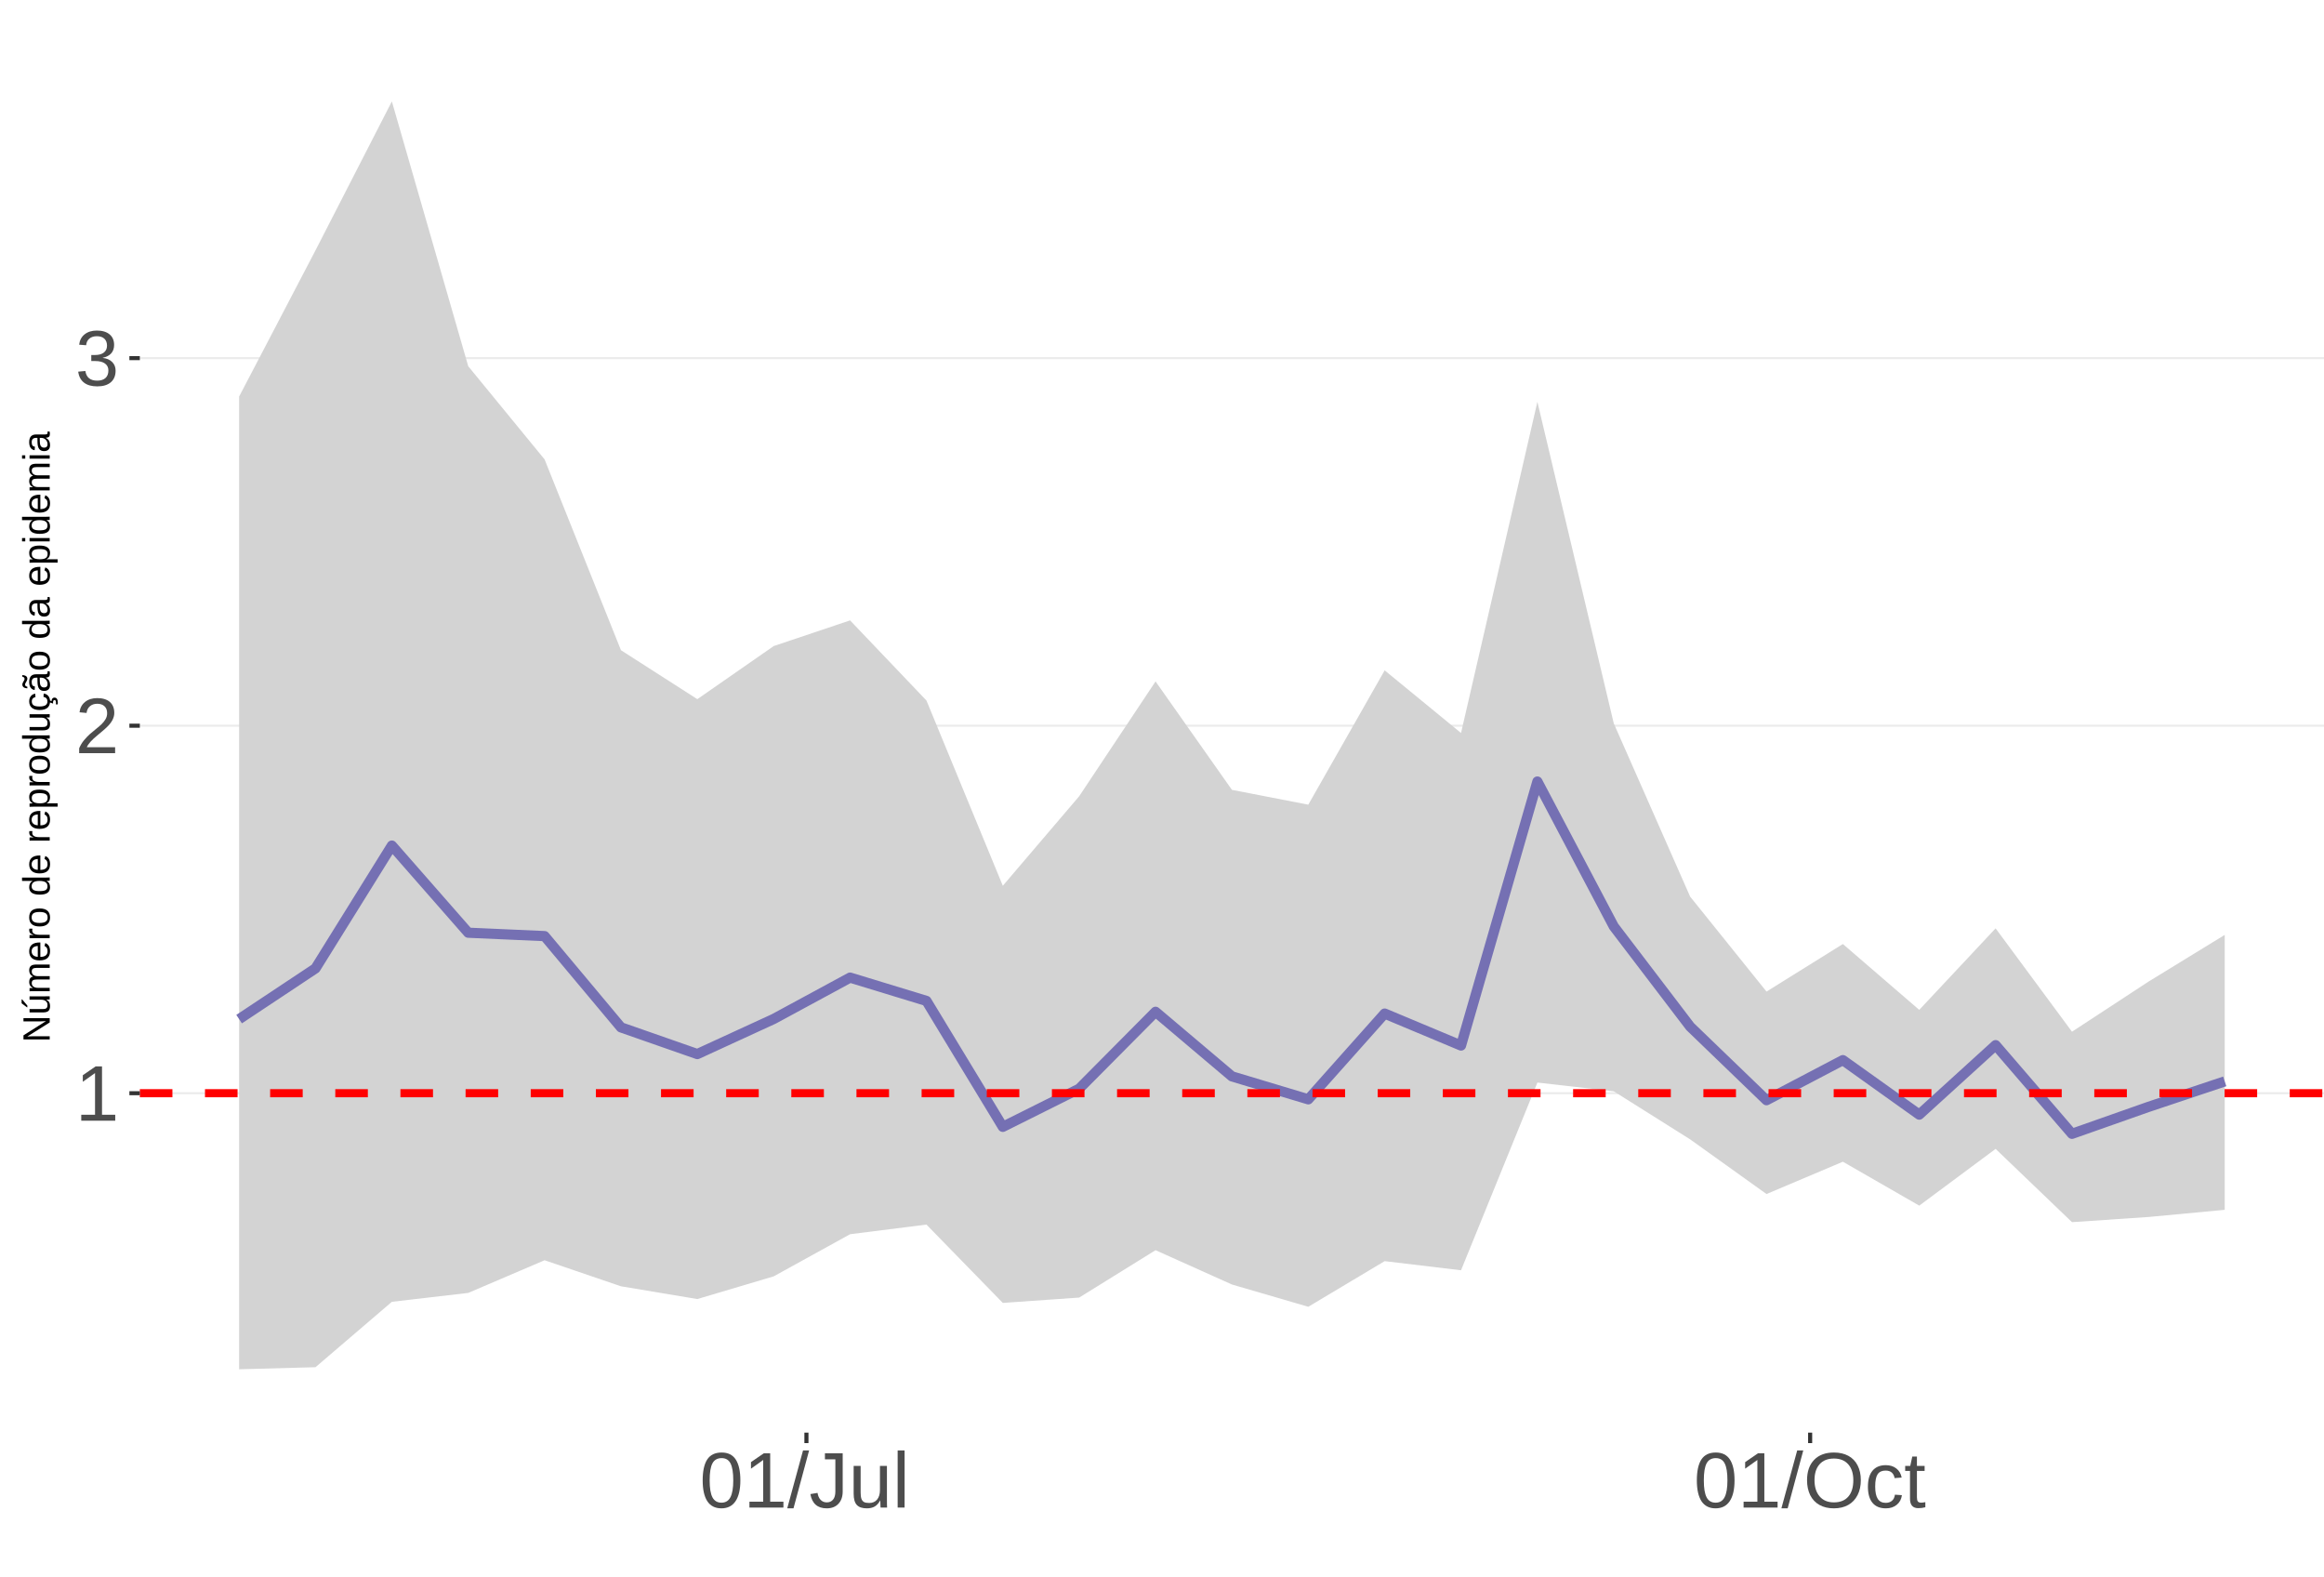
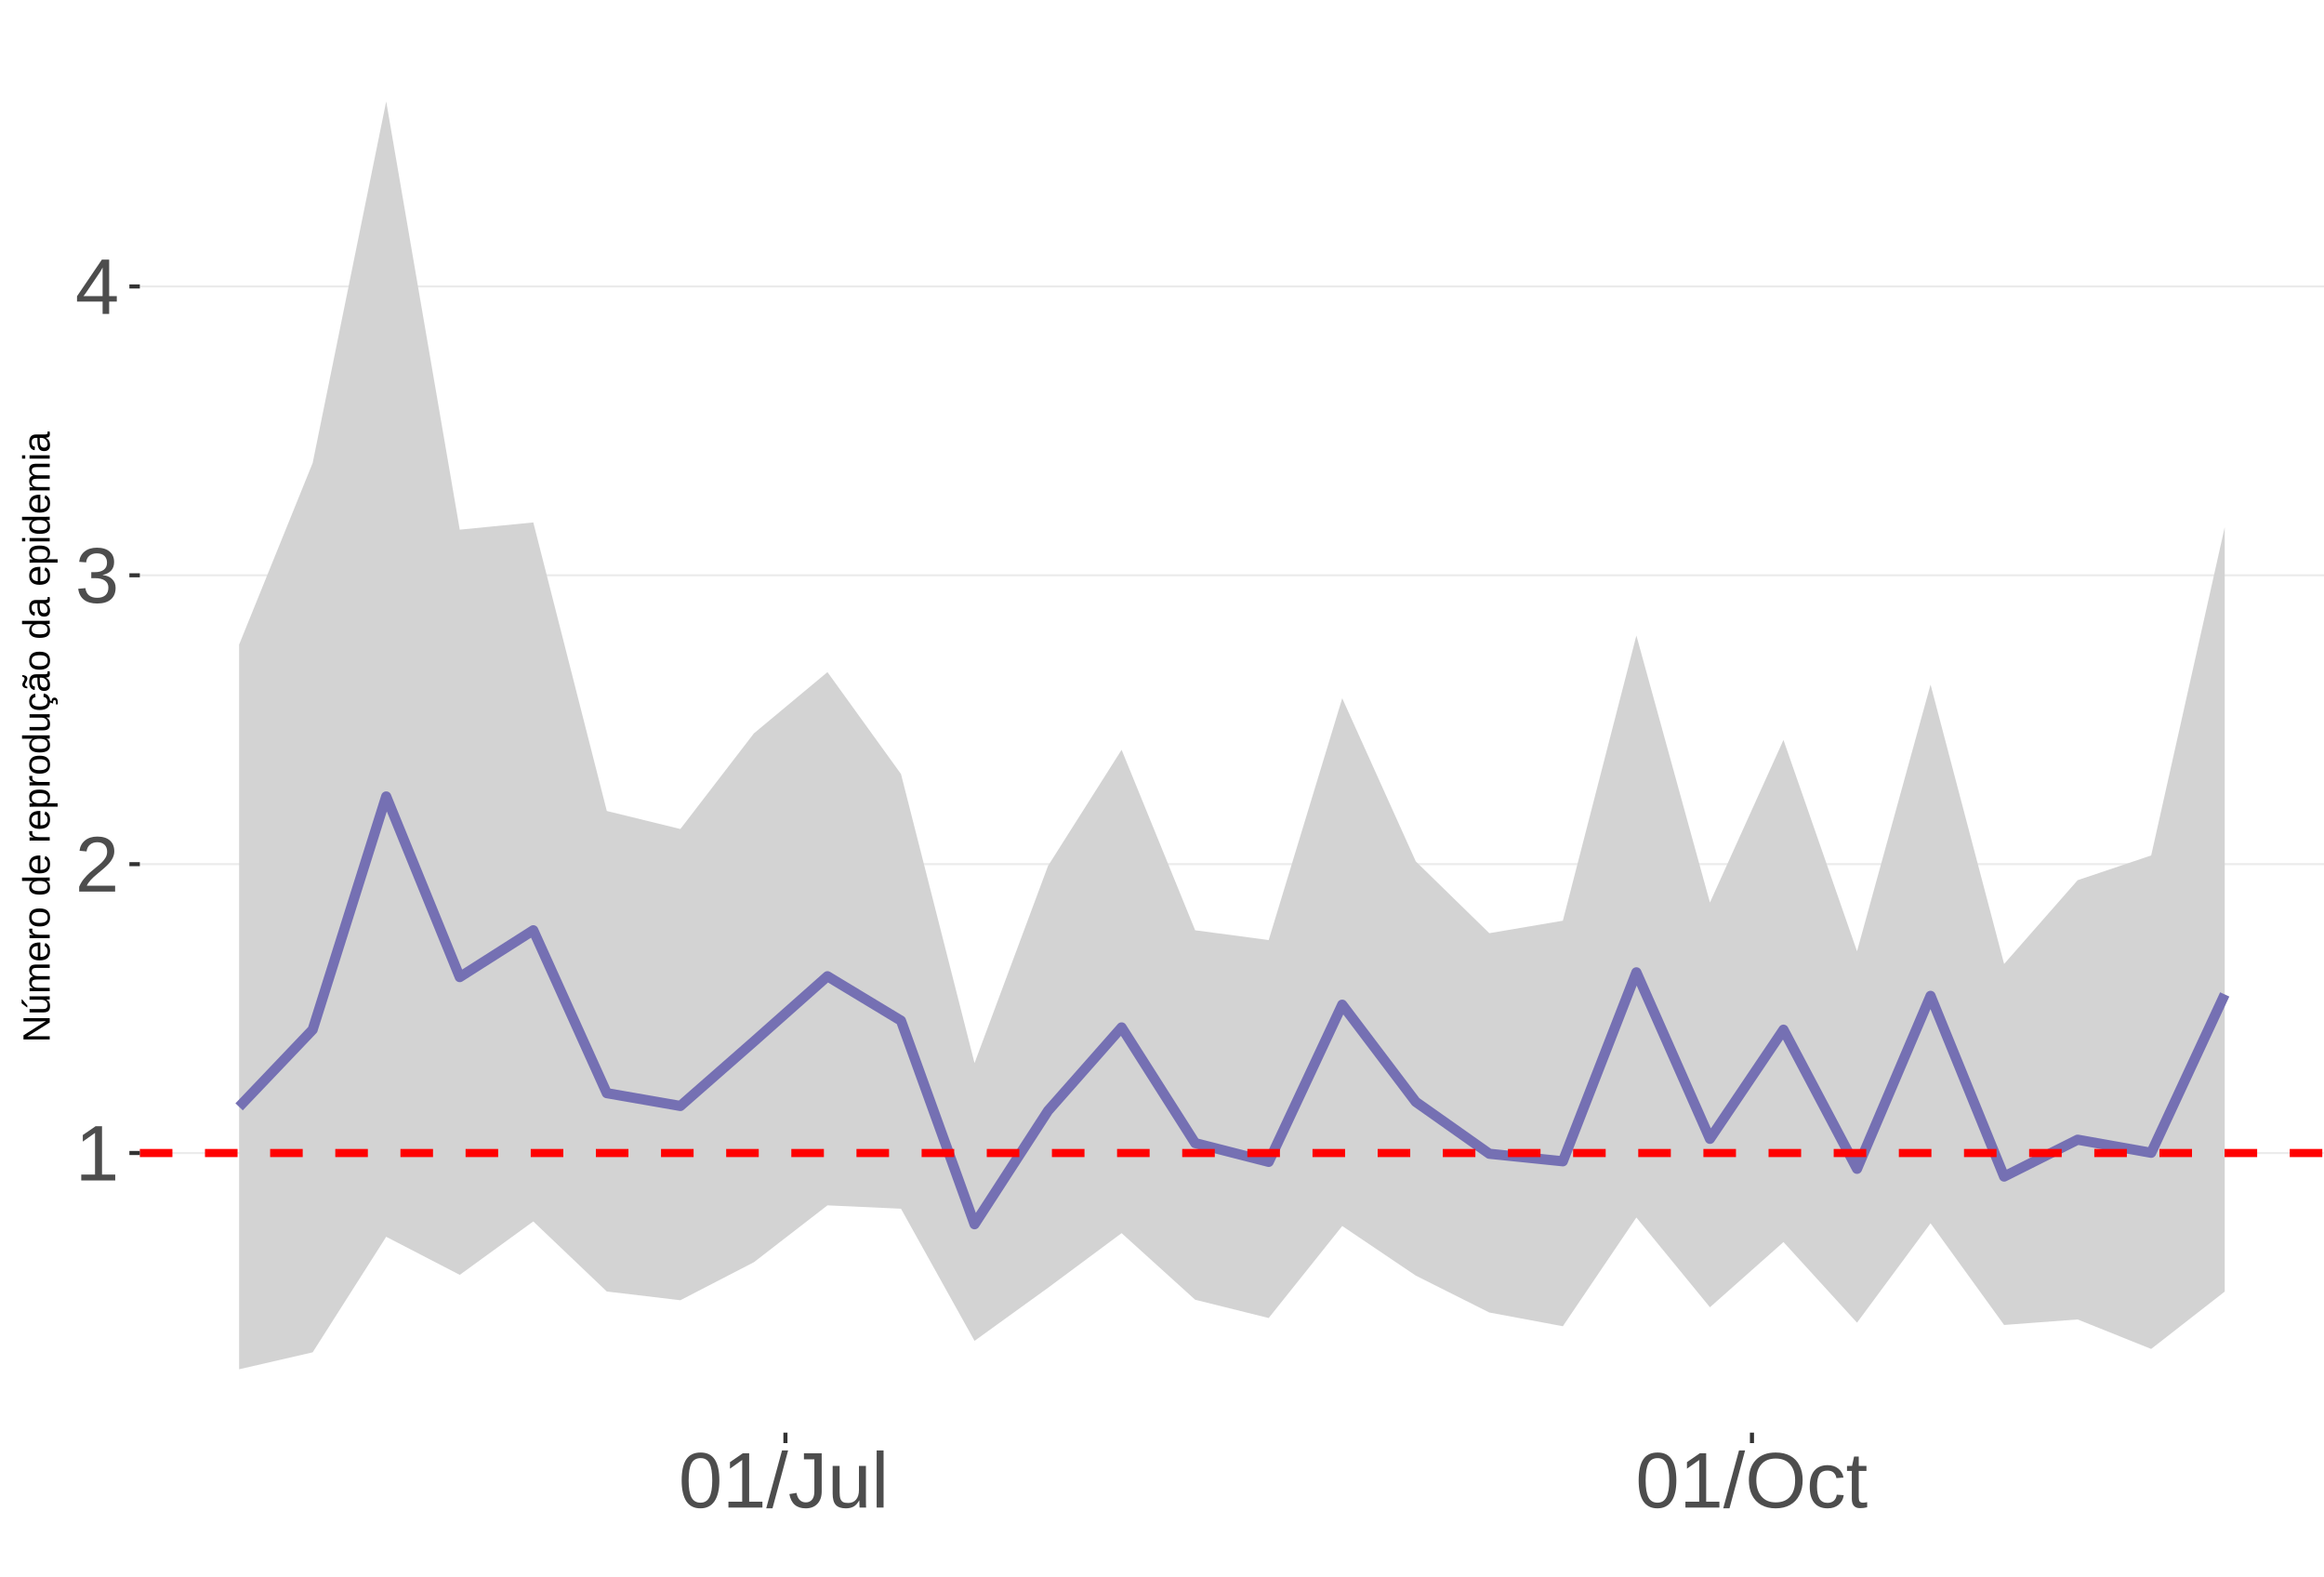
<svg xmlns="http://www.w3.org/2000/svg" xmlns:xlink="http://www.w3.org/1999/xlink" width="609pt" height="413pt" viewBox="0 0 609 413" version="1.1">
  <defs>
    <g>
      <symbol overflow="visible" id="glyph0-0">
        <path style="stroke:none;" d="M 2.062 -14.219 L 13.422 -14.219 L 13.422 0 L 2.062 0 Z M 2.828 -13.438 L 2.828 -0.766 L 12.641 -0.766 L 12.641 -13.438 Z M 2.828 -13.438 " />
      </symbol>
      <symbol overflow="visible" id="glyph0-1">
        <path style="stroke:none;" d="M 1.578 0 L 1.578 -1.547 L 5.188 -1.547 L 5.188 -12.469 L 1.984 -10.188 L 1.984 -11.906 L 5.344 -14.219 L 7.016 -14.219 L 7.016 -1.547 L 10.484 -1.547 L 10.484 0 Z M 1.578 0 " />
      </symbol>
      <symbol overflow="visible" id="glyph0-2">
        <path style="stroke:none;" d="M 1.031 0 L 1.031 -1.281 C 1.375 -2.07 1.789 -2.766 2.281 -3.359 C 2.781 -3.961 3.301 -4.508 3.844 -5 C 4.395 -5.488 4.938 -5.941 5.469 -6.359 C 6.008 -6.773 6.492 -7.191 6.922 -7.609 C 7.348 -8.023 7.691 -8.461 7.953 -8.922 C 8.223 -9.379 8.359 -9.895 8.359 -10.469 C 8.359 -11.25 8.129 -11.852 7.672 -12.281 C 7.211 -12.719 6.578 -12.938 5.766 -12.938 C 4.992 -12.938 4.359 -12.723 3.859 -12.297 C 3.359 -11.879 3.062 -11.289 2.969 -10.531 L 1.125 -10.703 C 1.258 -11.836 1.738 -12.738 2.562 -13.406 C 3.395 -14.082 4.461 -14.422 5.766 -14.422 C 7.203 -14.422 8.305 -14.082 9.078 -13.406 C 9.848 -12.727 10.234 -11.77 10.234 -10.531 C 10.234 -9.977 10.102 -9.426 9.844 -8.875 C 9.594 -8.332 9.219 -7.789 8.719 -7.25 C 8.227 -6.707 7.281 -5.863 5.875 -4.719 C 5.094 -4.082 4.473 -3.508 4.016 -3 C 3.566 -2.5 3.238 -2.016 3.031 -1.547 L 10.453 -1.547 L 10.453 0 Z M 1.031 0 " />
      </symbol>
      <symbol overflow="visible" id="glyph0-3">
        <path style="stroke:none;" d="M 10.578 -3.922 C 10.578 -2.609 10.16 -1.594 9.328 -0.875 C 8.492 -0.156 7.305 0.203 5.766 0.203 C 4.316 0.203 3.164 -0.117 2.312 -0.766 C 1.457 -1.422 0.945 -2.383 0.781 -3.656 L 2.656 -3.828 C 2.906 -2.141 3.941 -1.297 5.766 -1.297 C 6.672 -1.297 7.383 -1.52 7.906 -1.969 C 8.426 -2.426 8.688 -3.098 8.688 -3.984 C 8.688 -4.754 8.391 -5.352 7.797 -5.781 C 7.203 -6.219 6.344 -6.438 5.219 -6.438 L 4.203 -6.438 L 4.203 -8.016 L 5.188 -8.016 C 6.176 -8.016 6.945 -8.227 7.5 -8.656 C 8.051 -9.094 8.328 -9.695 8.328 -10.469 C 8.328 -11.227 8.102 -11.828 7.656 -12.266 C 7.207 -12.711 6.539 -12.938 5.656 -12.938 C 4.852 -12.938 4.203 -12.727 3.703 -12.312 C 3.211 -11.906 2.93 -11.328 2.859 -10.578 L 1.031 -10.719 C 1.164 -11.883 1.645 -12.789 2.469 -13.438 C 3.301 -14.094 4.367 -14.422 5.672 -14.422 C 7.098 -14.422 8.207 -14.086 9 -13.422 C 9.789 -12.766 10.188 -11.844 10.188 -10.656 C 10.188 -9.75 9.93 -9.008 9.422 -8.438 C 8.91 -7.875 8.176 -7.492 7.219 -7.297 L 7.219 -7.25 C 8.281 -7.133 9.102 -6.773 9.688 -6.172 C 10.281 -5.578 10.578 -4.828 10.578 -3.922 Z M 10.578 -3.922 " />
      </symbol>
      <symbol overflow="visible" id="glyph0-4">
+         <path style="stroke:none;" d="M 8.891 -3.219 L 8.891 0 L 7.172 0 L 7.172 -3.219 L 0.469 -3.219 L 0.469 -4.625 L 6.984 -14.219 L 8.891 -14.219 L 8.891 -4.656 L 10.891 -4.656 L 10.891 -3.219 Z M 7.172 -12.156 C 7.16 -12.125 7.066 -11.945 6.891 -11.625 C 6.711 -11.312 6.582 -11.094 6.5 -10.969 L 2.859 -5.594 L 2.312 -4.844 L 2.141 -4.656 L 7.172 -4.656 Z M 7.172 -12.156 " />
+       </symbol>
+       <symbol overflow="visible" id="glyph0-5">
        <path style="stroke:none;" d="M 10.688 -7.109 C 10.688 -4.734 10.266 -2.922 9.422 -1.672 C 8.586 -0.422 7.352 0.203 5.719 0.203 C 4.082 0.203 2.852 -0.414 2.031 -1.656 C 1.219 -2.906 0.812 -4.723 0.812 -7.109 C 0.812 -9.547 1.207 -11.375 2 -12.594 C 2.801 -13.812 4.062 -14.422 5.781 -14.422 C 7.457 -14.422 8.691 -13.805 9.484 -12.578 C 10.285 -11.348 10.688 -9.523 10.688 -7.109 Z M 8.828 -7.109 C 8.828 -9.16 8.586 -10.645 8.109 -11.562 C 7.641 -12.488 6.863 -12.953 5.781 -12.953 C 4.664 -12.953 3.863 -12.5 3.375 -11.594 C 2.883 -10.688 2.641 -9.191 2.641 -7.109 C 2.641 -5.086 2.883 -3.609 3.375 -2.672 C 3.875 -1.742 4.66 -1.281 5.734 -1.281 C 6.805 -1.281 7.586 -1.754 8.078 -2.703 C 8.578 -3.66 8.828 -5.129 8.828 -7.109 Z M 8.828 -7.109 " />
      </symbol>
-       <symbol overflow="visible" id="glyph0-5">
+       <symbol overflow="visible" id="glyph0-6">
        <path style="stroke:none;" d="M 0 0.203 L 4.141 -14.969 L 5.734 -14.969 L 1.641 0.203 Z M 0 0.203 " />
      </symbol>
-       <symbol overflow="visible" id="glyph0-6">
+       <symbol overflow="visible" id="glyph0-7">
        <path style="stroke:none;" d="M 4.609 0.203 C 2.203 0.203 0.773 -1.039 0.328 -3.531 L 2.203 -3.844 C 2.328 -3.062 2.598 -2.453 3.016 -2.016 C 3.441 -1.578 3.977 -1.359 4.625 -1.359 C 5.32 -1.359 5.867 -1.598 6.266 -2.078 C 6.672 -2.555 6.875 -3.266 6.875 -4.203 L 6.875 -12.641 L 4.141 -12.641 L 4.141 -14.219 L 8.797 -14.219 L 8.797 -4.234 C 8.797 -2.859 8.422 -1.773 7.672 -0.984 C 6.93 -0.191 5.91 0.203 4.609 0.203 Z M 4.609 0.203 " />
      </symbol>
-       <symbol overflow="visible" id="glyph0-7">
+       <symbol overflow="visible" id="glyph0-8">
        <path style="stroke:none;" d="M 3.172 -10.906 L 3.172 -4 C 3.172 -3.281 3.238 -2.719 3.375 -2.312 C 3.52 -1.914 3.742 -1.629 4.047 -1.453 C 4.359 -1.285 4.816 -1.203 5.422 -1.203 C 6.297 -1.203 6.984 -1.5 7.484 -2.094 C 7.984 -2.695 8.234 -3.531 8.234 -4.594 L 8.234 -10.906 L 10.062 -10.906 L 10.062 -2.328 C 10.062 -1.055 10.078 -0.281 10.109 0 L 8.406 0 C 8.395 -0.031 8.383 -0.117 8.375 -0.266 C 8.375 -0.422 8.367 -0.594 8.359 -0.781 C 8.348 -0.969 8.336 -1.328 8.328 -1.859 L 8.297 -1.859 C 7.879 -1.109 7.395 -0.578 6.844 -0.266 C 6.289 0.047 5.609 0.203 4.797 0.203 C 3.598 0.203 2.723 -0.094 2.172 -0.688 C 1.617 -1.281 1.344 -2.266 1.344 -3.641 L 1.344 -10.906 Z M 3.172 -10.906 " />
      </symbol>
-       <symbol overflow="visible" id="glyph0-8">
+       <symbol overflow="visible" id="glyph0-9">
        <path style="stroke:none;" d="M 1.391 0 L 1.391 -14.969 L 3.203 -14.969 L 3.203 0 Z M 1.391 0 " />
      </symbol>
-       <symbol overflow="visible" id="glyph0-9">
+       <symbol overflow="visible" id="glyph0-10">
        <path style="stroke:none;" d="M 15.078 -7.172 C 15.078 -5.68 14.789 -4.379 14.219 -3.266 C 13.656 -2.148 12.844 -1.289 11.781 -0.688 C 10.719 -0.094 9.461 0.203 8.016 0.203 C 6.555 0.203 5.297 -0.094 4.234 -0.688 C 3.18 -1.281 2.375 -2.133 1.812 -3.25 C 1.258 -4.375 0.984 -5.68 0.984 -7.172 C 0.984 -9.441 1.602 -11.219 2.844 -12.5 C 4.082 -13.781 5.812 -14.422 8.031 -14.422 C 9.477 -14.422 10.734 -14.133 11.797 -13.562 C 12.859 -12.988 13.672 -12.148 14.234 -11.047 C 14.797 -9.953 15.078 -8.66 15.078 -7.172 Z M 13.109 -7.172 C 13.109 -8.941 12.664 -10.328 11.781 -11.328 C 10.895 -12.336 9.645 -12.844 8.031 -12.844 C 6.406 -12.844 5.148 -12.344 4.266 -11.344 C 3.379 -10.352 2.938 -8.961 2.938 -7.172 C 2.938 -5.391 3.383 -3.973 4.281 -2.922 C 5.176 -1.879 6.422 -1.359 8.016 -1.359 C 9.66 -1.359 10.922 -1.863 11.797 -2.875 C 12.672 -3.883 13.109 -5.316 13.109 -7.172 Z M 13.109 -7.172 " />
      </symbol>
-       <symbol overflow="visible" id="glyph0-10">
+       <symbol overflow="visible" id="glyph0-11">
        <path style="stroke:none;" d="M 2.781 -5.5 C 2.781 -4.051 3.004 -2.977 3.453 -2.281 C 3.91 -1.582 4.602 -1.234 5.531 -1.234 C 6.176 -1.234 6.711 -1.406 7.141 -1.75 C 7.578 -2.102 7.848 -2.645 7.953 -3.375 L 9.781 -3.25 C 9.645 -2.195 9.195 -1.359 8.438 -0.734 C 7.688 -0.109 6.734 0.203 5.578 0.203 C 4.047 0.203 2.879 -0.273 2.078 -1.234 C 1.273 -2.203 0.875 -3.613 0.875 -5.469 C 0.875 -7.301 1.273 -8.695 2.078 -9.656 C 2.891 -10.625 4.051 -11.109 5.562 -11.109 C 6.676 -11.109 7.598 -10.816 8.328 -10.234 C 9.066 -9.66 9.531 -8.867 9.719 -7.859 L 7.859 -7.719 C 7.766 -8.32 7.523 -8.801 7.141 -9.156 C 6.754 -9.508 6.207 -9.688 5.5 -9.688 C 4.539 -9.688 3.848 -9.367 3.422 -8.734 C 2.992 -8.098 2.781 -7.02 2.781 -5.5 Z M 2.781 -5.5 " />
      </symbol>
-       <symbol overflow="visible" id="glyph0-11">
+       <symbol overflow="visible" id="glyph0-12">
        <path style="stroke:none;" d="M 5.594 -0.078 C 4.988 0.078 4.375 0.156 3.75 0.156 C 2.301 0.156 1.578 -0.664 1.578 -2.312 L 1.578 -9.594 L 0.312 -9.594 L 0.312 -10.906 L 1.641 -10.906 L 2.172 -13.359 L 3.391 -13.359 L 3.391 -10.906 L 5.406 -10.906 L 5.406 -9.594 L 3.391 -9.594 L 3.391 -2.703 C 3.391 -2.18 3.473 -1.812 3.641 -1.594 C 3.816 -1.383 4.113 -1.281 4.531 -1.281 C 4.781 -1.281 5.133 -1.328 5.594 -1.422 Z M 5.594 -0.078 " />
      </symbol>
      <symbol overflow="visible" id="glyph1-0">
        <path style="stroke:none;" d="M -6.875 -1 L -6.875 -6.5 L 0 -6.5 L 0 -1 Z M -6.516 -1.375 L -0.375 -1.375 L -0.375 -6.125 L -6.516 -6.125 Z M -6.516 -1.375 " />
      </symbol>
      <symbol overflow="visible" id="glyph1-1">
        <path style="stroke:none;" d="M 0 -5.281 L -5.859 -1.609 L -5.391 -1.625 L -4.578 -1.656 L 0 -1.656 L 0 -0.828 L -6.875 -0.828 L -6.875 -1.906 L -0.984 -5.625 C -1.617 -5.582 -2.082 -5.562 -2.375 -5.562 L -6.875 -5.562 L -6.875 -6.406 L 0 -6.406 Z M 0 -5.281 " />
      </symbol>
      <symbol overflow="visible" id="glyph1-2">
        <path style="stroke:none;" d="M -5.281 -1.562 L -1.938 -1.562 C -1.582 -1.562 -1.305 -1.594 -1.109 -1.656 C -0.922 -1.727 -0.785 -1.836 -0.703 -1.984 C -0.617 -2.141 -0.578 -2.363 -0.578 -2.656 C -0.578 -3.07 -0.723 -3.398 -1.016 -3.641 C -1.305 -3.891 -1.707 -4.016 -2.219 -4.016 L -5.281 -4.016 L -5.281 -4.906 L -1.125 -4.906 C -0.508 -4.906 -0.133 -4.91 0 -4.922 L 0 -4.094 C -0.02 -4.094 -0.062 -4.086 -0.125 -4.078 C -0.195 -4.078 -0.281 -4.07 -0.375 -4.062 C -0.469 -4.062 -0.645 -4.062 -0.906 -4.062 L -0.906 -4.047 C -0.539 -3.848 -0.281 -3.613 -0.125 -3.344 C 0.02 -3.082 0.094 -2.754 0.094 -2.359 C 0.094 -1.773 -0.047 -1.348 -0.328 -1.078 C -0.617 -0.816 -1.098 -0.688 -1.766 -0.688 L -5.281 -0.688 Z M -5.859 -2.031 L -5.969 -2.031 L -7.359 -3.078 L -7.359 -4.094 L -7.219 -4.094 L -5.859 -2.484 Z M -5.859 -2.031 " />
      </symbol>
      <symbol overflow="visible" id="glyph1-3">
        <path style="stroke:none;" d="M 0 -3.75 L -3.344 -3.75 C -3.852 -3.75 -4.207 -3.676 -4.406 -3.531 C -4.602 -3.395 -4.703 -3.145 -4.703 -2.781 C -4.703 -2.406 -4.555 -2.109 -4.266 -1.891 C -3.984 -1.672 -3.582 -1.562 -3.062 -1.562 L 0 -1.562 L 0 -0.688 L -4.156 -0.688 C -4.77 -0.688 -5.145 -0.68 -5.281 -0.672 L -5.281 -1.5 C -5.27 -1.5 -5.227 -1.5 -5.156 -1.5 C -5.082 -1.508 -5 -1.516 -4.906 -1.516 C -4.812 -1.523 -4.633 -1.531 -4.375 -1.531 L -4.375 -1.547 C -4.75 -1.734 -5.008 -1.945 -5.156 -2.188 C -5.301 -2.438 -5.375 -2.738 -5.375 -3.094 C -5.375 -3.488 -5.297 -3.801 -5.141 -4.031 C -4.984 -4.27 -4.727 -4.438 -4.375 -4.531 L -4.375 -4.547 C -4.727 -4.723 -4.984 -4.941 -5.141 -5.203 C -5.297 -5.461 -5.375 -5.773 -5.375 -6.141 C -5.375 -6.672 -5.227 -7.055 -4.938 -7.297 C -4.656 -7.547 -4.18 -7.672 -3.516 -7.672 L 0 -7.672 L 0 -6.797 L -3.344 -6.797 C -3.852 -6.797 -4.207 -6.723 -4.406 -6.578 C -4.602 -6.441 -4.703 -6.191 -4.703 -5.828 C -4.703 -5.453 -4.555 -5.156 -4.266 -4.938 C -3.984 -4.727 -3.582 -4.625 -3.062 -4.625 L 0 -4.625 Z M 0 -3.75 " />
      </symbol>
      <symbol overflow="visible" id="glyph1-4">
        <path style="stroke:none;" d="M -2.453 -1.344 C -1.848 -1.344 -1.379 -1.469 -1.047 -1.719 C -0.723 -1.969 -0.562 -2.336 -0.562 -2.828 C -0.562 -3.203 -0.633 -3.504 -0.781 -3.734 C -0.938 -3.961 -1.133 -4.117 -1.375 -4.203 L -1.156 -4.969 C -0.32 -4.656 0.094 -3.941 0.094 -2.828 C 0.094 -2.047 -0.133 -1.445 -0.594 -1.031 C -1.062 -0.625 -1.754 -0.422 -2.672 -0.422 C -3.547 -0.422 -4.211 -0.625 -4.672 -1.031 C -5.141 -1.445 -5.375 -2.031 -5.375 -2.781 C -5.375 -4.344 -4.441 -5.125 -2.578 -5.125 L -2.453 -5.125 Z M -3.125 -4.203 C -3.688 -4.16 -4.094 -4.02 -4.344 -3.781 C -4.602 -3.551 -4.734 -3.219 -4.734 -2.781 C -4.734 -2.352 -4.586 -2.016 -4.297 -1.766 C -4.016 -1.516 -3.625 -1.379 -3.125 -1.359 Z M -3.125 -4.203 " />
      </symbol>
      <symbol overflow="visible" id="glyph1-5">
        <path style="stroke:none;" d="M 0 -0.688 L -4.047 -0.688 C -4.422 -0.688 -4.832 -0.68 -5.281 -0.672 L -5.281 -1.5 C -4.688 -1.52 -4.328 -1.531 -4.203 -1.531 L -4.203 -1.547 C -4.66 -1.691 -4.969 -1.852 -5.125 -2.031 C -5.289 -2.219 -5.375 -2.477 -5.375 -2.812 C -5.375 -2.926 -5.359 -3.047 -5.328 -3.172 L -4.531 -3.172 C -4.562 -3.047 -4.578 -2.891 -4.578 -2.703 C -4.578 -2.336 -4.422 -2.055 -4.109 -1.859 C -3.797 -1.672 -3.344 -1.578 -2.75 -1.578 L 0 -1.578 Z M 0 -0.688 " />
      </symbol>
      <symbol overflow="visible" id="glyph1-6">
        <path style="stroke:none;" d="M -2.641 -5.141 C -1.723 -5.141 -1.035 -4.938 -0.578 -4.531 C -0.129 -4.125 0.094 -3.535 0.094 -2.766 C 0.094 -1.992 -0.141 -1.41 -0.609 -1.016 C -1.078 -0.617 -1.754 -0.422 -2.641 -0.422 C -4.461 -0.422 -5.375 -1.207 -5.375 -2.781 C -5.375 -3.594 -5.148 -4.188 -4.703 -4.562 C -4.266 -4.945 -3.578 -5.141 -2.641 -5.141 Z M -2.641 -4.219 C -3.367 -4.219 -3.898 -4.109 -4.234 -3.891 C -4.566 -3.672 -4.734 -3.305 -4.734 -2.797 C -4.734 -2.285 -4.562 -1.914 -4.219 -1.688 C -3.883 -1.457 -3.359 -1.344 -2.641 -1.344 C -1.953 -1.344 -1.43 -1.453 -1.078 -1.672 C -0.723 -1.898 -0.547 -2.258 -0.547 -2.75 C -0.547 -3.281 -0.711 -3.656 -1.047 -3.875 C -1.391 -4.102 -1.922 -4.219 -2.641 -4.219 Z M -2.641 -4.219 " />
      </symbol>
      <symbol overflow="visible" id="glyph1-7">
        <path style="stroke:none;" d="" />
      </symbol>
      <symbol overflow="visible" id="glyph1-8">
        <path style="stroke:none;" d="M -0.844 -4.016 C -0.508 -3.848 -0.27 -3.629 -0.125 -3.359 C 0.02 -3.086 0.094 -2.754 0.094 -2.359 C 0.094 -1.691 -0.129 -1.203 -0.578 -0.891 C -1.023 -0.578 -1.707 -0.422 -2.625 -0.422 C -4.457 -0.422 -5.375 -1.066 -5.375 -2.359 C -5.375 -2.766 -5.301 -3.098 -5.156 -3.359 C -5.008 -3.629 -4.781 -3.848 -4.469 -4.016 L -7.25 -4.016 L -7.25 -4.891 L -1.094 -4.891 C -0.539 -4.891 -0.176 -4.898 0 -4.922 L 0 -4.078 C -0.051 -4.066 -0.172 -4.055 -0.359 -4.047 C -0.547 -4.035 -0.707 -4.031 -0.844 -4.031 Z M -2.641 -1.344 C -1.898 -1.344 -1.367 -1.438 -1.047 -1.625 C -0.734 -1.82 -0.578 -2.145 -0.578 -2.594 C -0.578 -3.082 -0.75 -3.441 -1.094 -3.672 C -1.438 -3.898 -1.973 -4.016 -2.703 -4.016 C -3.398 -4.016 -3.91 -3.898 -4.234 -3.672 C -4.566 -3.441 -4.734 -3.082 -4.734 -2.594 C -4.734 -2.156 -4.566 -1.836 -4.234 -1.641 C -3.91 -1.441 -3.379 -1.344 -2.641 -1.344 Z M -2.641 -1.344 " />
      </symbol>
      <symbol overflow="visible" id="glyph1-9">
        <path style="stroke:none;" d="M -2.672 -5.141 C -0.828 -5.141 0.094 -4.492 0.094 -3.203 C 0.094 -2.391 -0.211 -1.844 -0.828 -1.562 L -0.828 -1.531 C -0.797 -1.539 -0.516 -1.547 0.016 -1.547 L 2.078 -1.547 L 2.078 -0.672 L -4.203 -0.672 C -4.742 -0.672 -5.102 -0.66 -5.281 -0.641 L -5.281 -1.5 C -5.27 -1.5 -5.223 -1.5 -5.141 -1.5 C -5.066 -1.508 -4.945 -1.52 -4.781 -1.531 C -4.613 -1.539 -4.5 -1.547 -4.438 -1.547 L -4.438 -1.562 C -4.758 -1.719 -4.992 -1.922 -5.141 -2.172 C -5.297 -2.43 -5.375 -2.773 -5.375 -3.203 C -5.375 -3.848 -5.156 -4.332 -4.719 -4.656 C -4.281 -4.977 -3.598 -5.141 -2.672 -5.141 Z M -2.641 -4.219 C -3.379 -4.219 -3.906 -4.117 -4.219 -3.922 C -4.539 -3.723 -4.703 -3.406 -4.703 -2.969 C -4.703 -2.625 -4.629 -2.352 -4.484 -2.156 C -4.336 -1.957 -4.109 -1.805 -3.797 -1.703 C -3.484 -1.598 -3.078 -1.547 -2.578 -1.547 C -1.879 -1.547 -1.363 -1.656 -1.031 -1.875 C -0.707 -2.102 -0.547 -2.469 -0.547 -2.969 C -0.547 -3.406 -0.707 -3.723 -1.031 -3.922 C -1.352 -4.117 -1.891 -4.219 -2.641 -4.219 Z M -2.641 -4.219 " />
      </symbol>
      <symbol overflow="visible" id="glyph1-10">
        <path style="stroke:none;" d="M -5.281 -1.531 L -1.938 -1.531 C -1.582 -1.531 -1.305 -1.562 -1.109 -1.625 C -0.922 -1.695 -0.785 -1.805 -0.703 -1.953 C -0.617 -2.109 -0.578 -2.332 -0.578 -2.625 C -0.578 -3.039 -0.723 -3.367 -1.016 -3.609 C -1.305 -3.859 -1.707 -3.984 -2.219 -3.984 L -5.281 -3.984 L -5.281 -4.875 L -1.125 -4.875 C -0.508 -4.875 -0.133 -4.879 0 -4.891 L 0 -4.062 C -0.02 -4.062 -0.062 -4.055 -0.125 -4.047 C -0.195 -4.047 -0.281 -4.039 -0.375 -4.031 C -0.469 -4.031 -0.645 -4.031 -0.906 -4.031 L -0.906 -4.016 C -0.539 -3.816 -0.281 -3.582 -0.125 -3.312 C 0.02 -3.051 0.094 -2.723 0.094 -2.328 C 0.094 -1.742 -0.047 -1.316 -0.328 -1.047 C -0.617 -0.785 -1.098 -0.656 -1.766 -0.656 L -5.281 -0.656 Z M -5.281 -1.531 " />
      </symbol>
      <symbol overflow="visible" id="glyph1-11">
        <path style="stroke:none;" d="M -2.672 -1.344 C -1.961 -1.344 -1.438 -1.453 -1.094 -1.672 C -0.758 -1.891 -0.594 -2.223 -0.594 -2.672 C -0.594 -2.984 -0.676 -3.242 -0.844 -3.453 C -1.02 -3.672 -1.281 -3.801 -1.625 -3.844 L -1.578 -4.734 C -1.066 -4.672 -0.66 -4.457 -0.359 -4.094 C -0.055 -3.727 0.094 -3.266 0.094 -2.703 C 0.094 -1.961 -0.133 -1.395 -0.594 -1 C -1.062 -0.613 -1.742 -0.422 -2.641 -0.422 C -3.535 -0.422 -4.211 -0.613 -4.672 -1 C -5.141 -1.395 -5.375 -1.957 -5.375 -2.688 C -5.375 -3.227 -5.234 -3.676 -4.953 -4.031 C -4.68 -4.395 -4.297 -4.617 -3.797 -4.703 L -3.734 -3.797 C -4.023 -3.754 -4.254 -3.641 -4.422 -3.453 C -4.598 -3.266 -4.688 -3.004 -4.688 -2.672 C -4.688 -2.203 -4.531 -1.863 -4.219 -1.656 C -3.914 -1.445 -3.398 -1.344 -2.672 -1.344 Z M 1.234 -3.672 C 1.828 -3.672 2.125 -3.223 2.125 -2.328 C 2.125 -2.148 2.113 -2.004 2.094 -1.891 L 1.625 -1.891 C 1.645 -2.055 1.656 -2.195 1.656 -2.312 C 1.656 -2.789 1.52 -3.031 1.25 -3.031 C 1 -3.031 0.875 -2.812 0.875 -2.375 C 0.875 -2.238 0.879 -2.148 0.891 -2.109 L 0 -2.422 L 0 -2.938 L 0.484 -2.75 C 0.492 -3.062 0.566 -3.289 0.703 -3.438 C 0.836 -3.594 1.016 -3.672 1.234 -3.672 Z M 1.234 -3.672 " />
      </symbol>
      <symbol overflow="visible" id="glyph1-12">
        <path style="stroke:none;" d="M 0.094 -2.016 C 0.094 -1.484 -0.047 -1.082 -0.328 -0.812 C -0.609 -0.551 -0.988 -0.422 -1.469 -0.422 C -2.02 -0.422 -2.441 -0.598 -2.734 -0.953 C -3.023 -1.316 -3.18 -1.898 -3.203 -2.703 L -3.219 -3.891 L -3.516 -3.891 C -3.941 -3.891 -4.25 -3.797 -4.438 -3.609 C -4.625 -3.43 -4.719 -3.148 -4.719 -2.766 C -4.719 -2.367 -4.648 -2.078 -4.516 -1.891 C -4.379 -1.711 -4.164 -1.609 -3.875 -1.578 L -3.953 -0.656 C -4.898 -0.812 -5.375 -1.52 -5.375 -2.781 C -5.375 -3.445 -5.223 -3.945 -4.922 -4.281 C -4.617 -4.613 -4.18 -4.781 -3.609 -4.781 L -1.328 -4.781 C -1.066 -4.781 -0.867 -4.812 -0.734 -4.875 C -0.609 -4.945 -0.547 -5.082 -0.547 -5.281 C -0.547 -5.363 -0.555 -5.457 -0.578 -5.562 L -0.031 -5.562 C 0.02 -5.344 0.047 -5.117 0.047 -4.891 C 0.047 -4.555 -0.035 -4.316 -0.203 -4.172 C -0.379 -4.023 -0.648 -3.941 -1.016 -3.922 L -1.016 -3.891 C -0.609 -3.672 -0.32 -3.41 -0.156 -3.109 C 0.008 -2.805 0.094 -2.441 0.094 -2.016 Z M -0.562 -2.219 C -0.562 -2.539 -0.633 -2.828 -0.781 -3.078 C -0.926 -3.328 -1.125 -3.523 -1.375 -3.672 C -1.633 -3.816 -1.898 -3.891 -2.172 -3.891 L -2.609 -3.891 L -2.594 -2.938 C -2.582 -2.52 -2.535 -2.203 -2.453 -1.984 C -2.379 -1.773 -2.258 -1.613 -2.094 -1.5 C -1.938 -1.383 -1.723 -1.328 -1.453 -1.328 C -1.172 -1.328 -0.953 -1.406 -0.797 -1.562 C -0.641 -1.719 -0.562 -1.938 -0.562 -2.219 Z M -5.859 -3.609 C -5.859 -3.473 -5.891 -3.332 -5.953 -3.188 C -6.016 -3.051 -6.082 -2.922 -6.156 -2.797 C -6.227 -2.672 -6.297 -2.551 -6.359 -2.438 C -6.422 -2.32 -6.453 -2.211 -6.453 -2.109 C -6.453 -1.93 -6.398 -1.797 -6.297 -1.703 C -6.191 -1.617 -6.047 -1.562 -5.859 -1.531 L -5.859 -1.094 C -6.191 -1.125 -6.441 -1.176 -6.609 -1.25 C -6.785 -1.332 -6.922 -1.441 -7.016 -1.578 C -7.117 -1.711 -7.172 -1.879 -7.172 -2.078 C -7.172 -2.223 -7.141 -2.363 -7.078 -2.5 C -7.023 -2.633 -6.957 -2.766 -6.875 -2.891 C -6.801 -3.023 -6.734 -3.145 -6.672 -3.25 C -6.617 -3.363 -6.594 -3.473 -6.594 -3.578 C -6.594 -3.898 -6.785 -4.086 -7.172 -4.141 L -7.172 -4.594 C -6.691 -4.539 -6.352 -4.43 -6.156 -4.266 C -5.957 -4.098 -5.859 -3.879 -5.859 -3.609 Z M -5.859 -3.609 " />
      </symbol>
      <symbol overflow="visible" id="glyph1-13">
        <path style="stroke:none;" d="M 0.094 -2.016 C 0.094 -1.484 -0.047 -1.082 -0.328 -0.812 C -0.609 -0.551 -0.988 -0.422 -1.469 -0.422 C -2.02 -0.422 -2.441 -0.598 -2.734 -0.953 C -3.023 -1.316 -3.18 -1.898 -3.203 -2.703 L -3.219 -3.891 L -3.516 -3.891 C -3.941 -3.891 -4.25 -3.797 -4.438 -3.609 C -4.625 -3.43 -4.719 -3.148 -4.719 -2.766 C -4.719 -2.367 -4.648 -2.078 -4.516 -1.891 C -4.379 -1.711 -4.164 -1.609 -3.875 -1.578 L -3.953 -0.656 C -4.898 -0.812 -5.375 -1.52 -5.375 -2.781 C -5.375 -3.445 -5.223 -3.945 -4.922 -4.281 C -4.617 -4.613 -4.18 -4.781 -3.609 -4.781 L -1.328 -4.781 C -1.066 -4.781 -0.867 -4.812 -0.734 -4.875 C -0.609 -4.945 -0.547 -5.082 -0.547 -5.281 C -0.547 -5.363 -0.555 -5.457 -0.578 -5.562 L -0.031 -5.562 C 0.02 -5.344 0.047 -5.117 0.047 -4.891 C 0.047 -4.555 -0.035 -4.316 -0.203 -4.172 C -0.379 -4.023 -0.648 -3.941 -1.016 -3.922 L -1.016 -3.891 C -0.609 -3.672 -0.32 -3.41 -0.156 -3.109 C 0.008 -2.805 0.094 -2.441 0.094 -2.016 Z M -0.562 -2.219 C -0.562 -2.539 -0.633 -2.828 -0.781 -3.078 C -0.926 -3.328 -1.125 -3.523 -1.375 -3.672 C -1.633 -3.816 -1.898 -3.891 -2.172 -3.891 L -2.609 -3.891 L -2.594 -2.938 C -2.582 -2.52 -2.535 -2.203 -2.453 -1.984 C -2.379 -1.773 -2.258 -1.613 -2.094 -1.5 C -1.938 -1.383 -1.723 -1.328 -1.453 -1.328 C -1.172 -1.328 -0.953 -1.406 -0.797 -1.562 C -0.641 -1.719 -0.562 -1.938 -0.562 -2.219 Z M -0.562 -2.219 " />
      </symbol>
      <symbol overflow="visible" id="glyph1-14">
        <path style="stroke:none;" d="M -6.406 -0.672 L -7.25 -0.672 L -7.25 -1.547 L -6.406 -1.547 Z M 0 -0.672 L -5.281 -0.672 L -5.281 -1.547 L 0 -1.547 Z M 0 -0.672 " />
      </symbol>
    </g>
    <clipPath id="clip1">
      <path d="M 36.645 9.961 L 609 9.961 L 609 375.328 L 36.645 375.328 Z M 36.645 9.961 " />
    </clipPath>
    <clipPath id="clip2">
-       <path d="M 36.645 286 L 609 286 L 609 287 L 36.645 287 Z M 36.645 286 " />
+       <path d="M 36.645 301 L 609 301 L 609 303 L 36.645 303 Z M 36.645 301 " />
    </clipPath>
    <clipPath id="clip3">
-       <path d="M 36.645 189 L 609 189 L 609 191 L 36.645 191 Z M 36.645 189 " />
+       <path d="M 36.645 226 L 609 226 L 609 227 L 36.645 227 Z M 36.645 226 " />
    </clipPath>
    <clipPath id="clip4">
-       <path d="M 36.645 93 L 609 93 L 609 95 L 36.645 95 Z M 36.645 93 " />
+       <path d="M 36.645 150 L 609 150 L 609 151 L 36.645 151 Z M 36.645 150 " />
    </clipPath>
    <clipPath id="clip5">
-       <path d="M 36.645 285 L 609 285 L 609 288 L 36.645 288 Z M 36.645 285 " />
+       <path d="M 36.645 74 L 609 74 L 609 76 L 36.645 76 Z M 36.645 74 " />
+     </clipPath>
+     <clipPath id="clip6">
+       <path d="M 36.645 301 L 609 301 L 609 304 L 36.645 304 Z M 36.645 301 " />
    </clipPath>
  </defs>
  <g id="surface73">
    <rect x="0" y="0" width="609" height="413" style="fill:rgb(100%,100%,100%);fill-opacity:1;stroke:none;" />
    <rect x="0" y="0" width="609" height="413" style="fill:rgb(100%,100%,100%);fill-opacity:1;stroke:none;" />
    <path style="fill:none;stroke-width:1.067;stroke-linecap:round;stroke-linejoin:round;stroke:rgb(100%,100%,100%);stroke-opacity:1;stroke-miterlimit:10;" d="M 0 413 L 609 413 L 609 0 L 0 0 Z M 0 413 " />
    <g clip-path="url(#clip1)" clip-rule="nonzero">
      <path style=" stroke:none;fill-rule:nonzero;fill:rgb(100%,100%,100%);fill-opacity:1;" d="M 36.645 375.328 L 609 375.328 L 609 9.961 L 36.645 9.961 Z M 36.645 375.328 " />
    </g>
    <g clip-path="url(#clip2)" clip-rule="nonzero">
-       <path style="fill:none;stroke-width:0.533;stroke-linecap:butt;stroke-linejoin:round;stroke:rgb(92.157%,92.157%,92.157%);stroke-opacity:1;stroke-miterlimit:10;" d="M 36.645 286.402 L 609 286.402 " />
+       <path style="fill:none;stroke-width:0.533;stroke-linecap:butt;stroke-linejoin:round;stroke:rgb(92.157%,92.157%,92.157%);stroke-opacity:1;stroke-miterlimit:10;" d="M 36.645 302.07 L 609 302.07 " />
    </g>
    <g clip-path="url(#clip3)" clip-rule="nonzero">
-       <path style="fill:none;stroke-width:0.533;stroke-linecap:butt;stroke-linejoin:round;stroke:rgb(92.157%,92.157%,92.157%);stroke-opacity:1;stroke-miterlimit:10;" d="M 36.645 190.117 L 609 190.117 " />
+       <path style="fill:none;stroke-width:0.533;stroke-linecap:butt;stroke-linejoin:round;stroke:rgb(92.157%,92.157%,92.157%);stroke-opacity:1;stroke-miterlimit:10;" d="M 36.645 226.395 L 609 226.395 " />
    </g>
    <g clip-path="url(#clip4)" clip-rule="nonzero">
-       <path style="fill:none;stroke-width:0.533;stroke-linecap:butt;stroke-linejoin:round;stroke:rgb(92.157%,92.157%,92.157%);stroke-opacity:1;stroke-miterlimit:10;" d="M 36.645 93.828 L 609 93.828 " />
-     </g>
-     <path style=" stroke:none;fill-rule:nonzero;fill:rgb(82.745%,82.745%,82.745%);fill-opacity:1;" d="M 62.66 103.887 L 82.672 65.594 L 102.688 26.57 L 122.699 95.945 L 142.711 120.359 L 162.723 170.344 L 182.734 183.168 L 202.75 169.254 L 222.762 162.531 L 242.773 183.52 L 262.785 232.055 L 282.797 208.602 L 302.809 178.523 L 322.824 206.926 L 342.836 210.809 L 362.848 175.621 L 382.859 192.035 L 402.871 105.273 L 422.883 189.508 L 442.898 234.898 L 462.91 259.777 L 482.922 247.316 L 502.934 264.566 L 522.945 243.211 L 542.961 270.289 L 562.973 257.188 L 582.984 244.926 L 582.984 316.949 L 562.973 318.832 L 542.961 320.18 L 522.945 300.988 L 502.934 315.855 L 482.922 304.348 L 462.91 312.816 L 442.898 298.492 L 422.883 285.898 L 402.871 283.609 L 382.859 332.789 L 362.848 330.395 L 342.836 342.352 L 322.824 336.516 L 302.809 327.527 L 282.797 339.941 L 262.785 341.34 L 242.773 320.816 L 222.762 323.344 L 202.75 334.379 L 182.734 340.328 L 162.723 336.984 L 142.711 330.16 L 122.699 338.719 L 102.688 341.051 L 82.672 358.184 L 62.66 358.723 Z M 62.66 103.887 " />
-     <path style="fill:none;stroke-width:2.667;stroke-linecap:butt;stroke-linejoin:round;stroke:rgb(45.882%,43.922%,70.196%);stroke-opacity:1;stroke-miterlimit:10;" d="M 62.66 266.992 L 82.672 253.699 L 102.688 221.527 L 122.699 244.355 L 142.711 245.242 L 162.723 269.152 L 182.734 276.148 L 202.75 266.949 L 222.762 256.113 L 242.773 262.219 L 262.785 295.215 L 282.797 285.227 L 302.809 265.07 L 322.824 281.992 L 342.836 288.004 L 362.848 265.535 L 382.859 273.91 L 402.871 204.746 L 422.883 242.699 L 442.898 268.949 L 462.91 288.234 L 482.922 277.734 L 502.934 292.012 L 522.945 273.809 L 542.961 297.043 L 562.973 289.992 L 582.984 283.301 " />
+       <path style="fill:none;stroke-width:0.533;stroke-linecap:butt;stroke-linejoin:round;stroke:rgb(92.157%,92.157%,92.157%);stroke-opacity:1;stroke-miterlimit:10;" d="M 36.645 150.715 L 609 150.715 " />
+     </g>
    <g clip-path="url(#clip5)" clip-rule="nonzero">
-       <path style="fill:none;stroke-width:2.134;stroke-linecap:butt;stroke-linejoin:round;stroke:rgb(100%,0%,0%);stroke-opacity:1;stroke-dasharray:8.536,8.536;stroke-miterlimit:10;" d="M 36.645 286.402 L 609 286.402 " />
-     </g>
-     <g style="fill:rgb(30.196%,30.196%,30.196%);fill-opacity:1;">
-       <use xlink:href="#glyph0-1" x="19.715" y="293.596" />
-     </g>
-     <g style="fill:rgb(30.196%,30.196%,30.196%);fill-opacity:1;">
-       <use xlink:href="#glyph0-2" x="19.715" y="197.311" />
-     </g>
-     <g style="fill:rgb(30.196%,30.196%,30.196%);fill-opacity:1;">
-       <use xlink:href="#glyph0-3" x="19.715" y="101.021" />
-     </g>
-     <path style="fill:none;stroke-width:1.067;stroke-linecap:butt;stroke-linejoin:round;stroke:rgb(20%,20%,20%);stroke-opacity:1;stroke-miterlimit:10;" d="M 33.906 286.402 L 36.645 286.402 " />
-     <path style="fill:none;stroke-width:1.067;stroke-linecap:butt;stroke-linejoin:round;stroke:rgb(20%,20%,20%);stroke-opacity:1;stroke-miterlimit:10;" d="M 33.906 190.117 L 36.645 190.117 " />
-     <path style="fill:none;stroke-width:1.067;stroke-linecap:butt;stroke-linejoin:round;stroke:rgb(20%,20%,20%);stroke-opacity:1;stroke-miterlimit:10;" d="M 33.906 93.828 L 36.645 93.828 " />
-     <path style="fill:none;stroke-width:1.067;stroke-linecap:butt;stroke-linejoin:round;stroke:rgb(20%,20%,20%);stroke-opacity:1;stroke-miterlimit:10;" d="M 211.324 378.07 L 211.324 375.328 " />
-     <path style="fill:none;stroke-width:1.067;stroke-linecap:butt;stroke-linejoin:round;stroke:rgb(20%,20%,20%);stroke-opacity:1;stroke-miterlimit:10;" d="M 474.344 378.07 L 474.344 375.328 " />
-     <g style="fill:rgb(30.196%,30.196%,30.196%);fill-opacity:1;">
-       <use xlink:href="#glyph0-4" x="183.324" y="394.955" />
-       <use xlink:href="#glyph0-1" x="194.809" y="394.955" />
-       <use xlink:href="#glyph0-5" x="206.293" y="394.955" />
-       <use xlink:href="#glyph0-6" x="212.03" y="394.955" />
-       <use xlink:href="#glyph0-7" x="222.355" y="394.955" />
-       <use xlink:href="#glyph0-8" x="233.84" y="394.955" />
-     </g>
-     <g style="fill:rgb(30.196%,30.196%,30.196%);fill-opacity:1;">
-       <use xlink:href="#glyph0-4" x="443.844" y="394.955" />
-       <use xlink:href="#glyph0-1" x="455.328" y="394.955" />
-       <use xlink:href="#glyph0-5" x="466.812" y="394.955" />
-       <use xlink:href="#glyph0-9" x="472.55" y="394.955" />
-       <use xlink:href="#glyph0-10" x="488.611" y="394.955" />
-       <use xlink:href="#glyph0-11" x="498.937" y="394.955" />
+       <path style="fill:none;stroke-width:0.533;stroke-linecap:butt;stroke-linejoin:round;stroke:rgb(92.157%,92.157%,92.157%);stroke-opacity:1;stroke-miterlimit:10;" d="M 36.645 75.039 L 609 75.039 " />
+     </g>
+     <path style=" stroke:none;fill-rule:nonzero;fill:rgb(82.745%,82.745%,82.745%);fill-opacity:1;" d="M 62.66 168.871 L 81.934 121.293 L 101.203 26.57 L 120.477 138.762 L 139.746 136.867 L 159.016 212.465 L 178.289 217.188 L 197.559 192.129 L 216.832 176.078 L 236.102 202.777 L 255.375 278.512 L 274.645 226.824 L 293.914 196.43 L 313.188 243.715 L 332.457 246.281 L 351.73 182.938 L 371 225.664 L 390.273 244.48 L 409.543 241.207 L 428.812 166.5 L 448.086 236.449 L 467.355 193.855 L 486.629 249.215 L 505.898 179.355 L 525.172 252.539 L 544.441 230.594 L 563.711 224.113 L 582.984 138.109 L 582.984 338.375 L 563.711 353.402 L 544.441 345.668 L 525.172 347.117 L 505.898 320.484 L 486.629 346.516 L 467.355 325.395 L 448.086 342.48 L 428.812 318.965 L 409.543 347.449 L 390.273 343.852 L 371 334.188 L 351.73 321.191 L 332.457 345.297 L 313.188 340.508 L 293.914 323.062 L 274.645 337.367 L 255.375 351.281 L 236.102 316.664 L 216.832 315.785 L 197.559 330.676 L 178.289 340.637 L 159.016 338.352 L 139.746 319.992 L 120.477 333.992 L 101.203 324.016 L 81.934 354.285 L 62.66 358.723 Z M 62.66 168.871 " />
+     <path style="fill:none;stroke-width:2.667;stroke-linecap:butt;stroke-linejoin:round;stroke:rgb(45.882%,43.922%,70.196%);stroke-opacity:1;stroke-miterlimit:10;" d="M 62.66 289.973 L 81.934 269.75 L 101.203 208.66 L 120.477 255.98 L 139.746 243.715 L 159.016 286.387 L 178.289 289.742 L 197.559 272.852 L 216.832 255.758 L 236.102 267.398 L 255.375 320.727 L 274.645 290.996 L 293.914 269.168 L 313.188 299.469 L 332.457 304.391 L 351.73 263.211 L 371 288.664 L 390.273 302.262 L 409.543 304.238 L 428.812 254.734 L 448.086 298.355 L 467.355 269.766 L 486.629 306.207 L 505.898 260.898 L 525.172 308.238 L 544.441 298.578 L 563.711 302.008 L 582.984 260.52 " />
+     <g clip-path="url(#clip6)" clip-rule="nonzero">
+       <path style="fill:none;stroke-width:2.134;stroke-linecap:butt;stroke-linejoin:round;stroke:rgb(100%,0%,0%);stroke-opacity:1;stroke-dasharray:8.536,8.536;stroke-miterlimit:10;" d="M 36.645 302.07 L 609 302.07 " />
+     </g>
+     <g style="fill:rgb(30.196%,30.196%,30.196%);fill-opacity:1;">
+       <use xlink:href="#glyph0-1" x="19.715" y="309.264" />
+     </g>
+     <g style="fill:rgb(30.196%,30.196%,30.196%);fill-opacity:1;">
+       <use xlink:href="#glyph0-2" x="19.715" y="233.588" />
+     </g>
+     <g style="fill:rgb(30.196%,30.196%,30.196%);fill-opacity:1;">
+       <use xlink:href="#glyph0-3" x="19.715" y="157.908" />
+     </g>
+     <g style="fill:rgb(30.196%,30.196%,30.196%);fill-opacity:1;">
+       <use xlink:href="#glyph0-4" x="19.715" y="82.232" />
+     </g>
+     <path style="fill:none;stroke-width:1.067;stroke-linecap:butt;stroke-linejoin:round;stroke:rgb(20%,20%,20%);stroke-opacity:1;stroke-miterlimit:10;" d="M 33.906 302.07 L 36.645 302.07 " />
+     <path style="fill:none;stroke-width:1.067;stroke-linecap:butt;stroke-linejoin:round;stroke:rgb(20%,20%,20%);stroke-opacity:1;stroke-miterlimit:10;" d="M 33.906 226.395 L 36.645 226.395 " />
+     <path style="fill:none;stroke-width:1.067;stroke-linecap:butt;stroke-linejoin:round;stroke:rgb(20%,20%,20%);stroke-opacity:1;stroke-miterlimit:10;" d="M 33.906 150.715 L 36.645 150.715 " />
+     <path style="fill:none;stroke-width:1.067;stroke-linecap:butt;stroke-linejoin:round;stroke:rgb(20%,20%,20%);stroke-opacity:1;stroke-miterlimit:10;" d="M 33.906 75.039 L 36.645 75.039 " />
+     <path style="fill:none;stroke-width:1.067;stroke-linecap:butt;stroke-linejoin:round;stroke:rgb(20%,20%,20%);stroke-opacity:1;stroke-miterlimit:10;" d="M 205.82 378.07 L 205.82 375.328 " />
+     <path style="fill:none;stroke-width:1.067;stroke-linecap:butt;stroke-linejoin:round;stroke:rgb(20%,20%,20%);stroke-opacity:1;stroke-miterlimit:10;" d="M 459.098 378.07 L 459.098 375.328 " />
+     <g style="fill:rgb(30.196%,30.196%,30.196%);fill-opacity:1;">
+       <use xlink:href="#glyph0-5" x="177.82" y="394.955" />
+       <use xlink:href="#glyph0-1" x="189.305" y="394.955" />
+       <use xlink:href="#glyph0-6" x="200.789" y="394.955" />
+       <use xlink:href="#glyph0-7" x="206.526" y="394.955" />
+       <use xlink:href="#glyph0-8" x="216.852" y="394.955" />
+       <use xlink:href="#glyph0-9" x="228.336" y="394.955" />
+     </g>
+     <g style="fill:rgb(30.196%,30.196%,30.196%);fill-opacity:1;">
+       <use xlink:href="#glyph0-5" x="428.598" y="394.955" />
+       <use xlink:href="#glyph0-1" x="440.082" y="394.955" />
+       <use xlink:href="#glyph0-6" x="451.566" y="394.955" />
+       <use xlink:href="#glyph0-10" x="457.304" y="394.955" />
+       <use xlink:href="#glyph0-11" x="473.365" y="394.955" />
+       <use xlink:href="#glyph0-12" x="483.69" y="394.955" />
    </g>
    <g style="fill:rgb(0%,0%,0%);fill-opacity:1;">
      <use xlink:href="#glyph1-1" x="13.025" y="273.145" />
      <use xlink:href="#glyph1-2" x="13.025" y="265.923" />
      <use xlink:href="#glyph1-3" x="13.025" y="260.361" />
      <use xlink:href="#glyph1-4" x="13.025" y="252.031" />
      <use xlink:href="#glyph1-5" x="13.025" y="246.47" />
      <use xlink:href="#glyph1-6" x="13.025" y="243.14" />
      <use xlink:href="#glyph1-7" x="13.025" y="237.578" />
      <use xlink:href="#glyph1-8" x="13.025" y="234.8" />
      <use xlink:href="#glyph1-4" x="13.025" y="229.238" />
      <use xlink:href="#glyph1-7" x="13.025" y="223.677" />
      <use xlink:href="#glyph1-5" x="13.025" y="220.898" />
      <use xlink:href="#glyph1-4" x="13.025" y="217.568" />
      <use xlink:href="#glyph1-9" x="13.025" y="212.007" />
      <use xlink:href="#glyph1-5" x="13.025" y="206.445" />
      <use xlink:href="#glyph1-6" x="13.025" y="203.115" />
      <use xlink:href="#glyph1-8" x="13.025" y="197.554" />
      <use xlink:href="#glyph1-10" x="13.025" y="191.992" />
      <use xlink:href="#glyph1-11" x="13.025" y="186.431" />
      <use xlink:href="#glyph1-12" x="13.025" y="181.431" />
      <use xlink:href="#glyph1-6" x="13.025" y="175.869" />
      <use xlink:href="#glyph1-7" x="13.025" y="170.308" />
      <use xlink:href="#glyph1-8" x="13.025" y="167.529" />
      <use xlink:href="#glyph1-13" x="13.025" y="161.968" />
      <use xlink:href="#glyph1-7" x="13.025" y="156.406" />
      <use xlink:href="#glyph1-4" x="13.025" y="153.628" />
      <use xlink:href="#glyph1-9" x="13.025" y="148.066" />
      <use xlink:href="#glyph1-14" x="13.025" y="142.505" />
      <use xlink:href="#glyph1-8" x="13.025" y="140.283" />
      <use xlink:href="#glyph1-4" x="13.025" y="134.722" />
      <use xlink:href="#glyph1-3" x="13.025" y="129.16" />
      <use xlink:href="#glyph1-14" x="13.025" y="120.83" />
      <use xlink:href="#glyph1-13" x="13.025" y="118.608" />
    </g>
  </g>
</svg>
